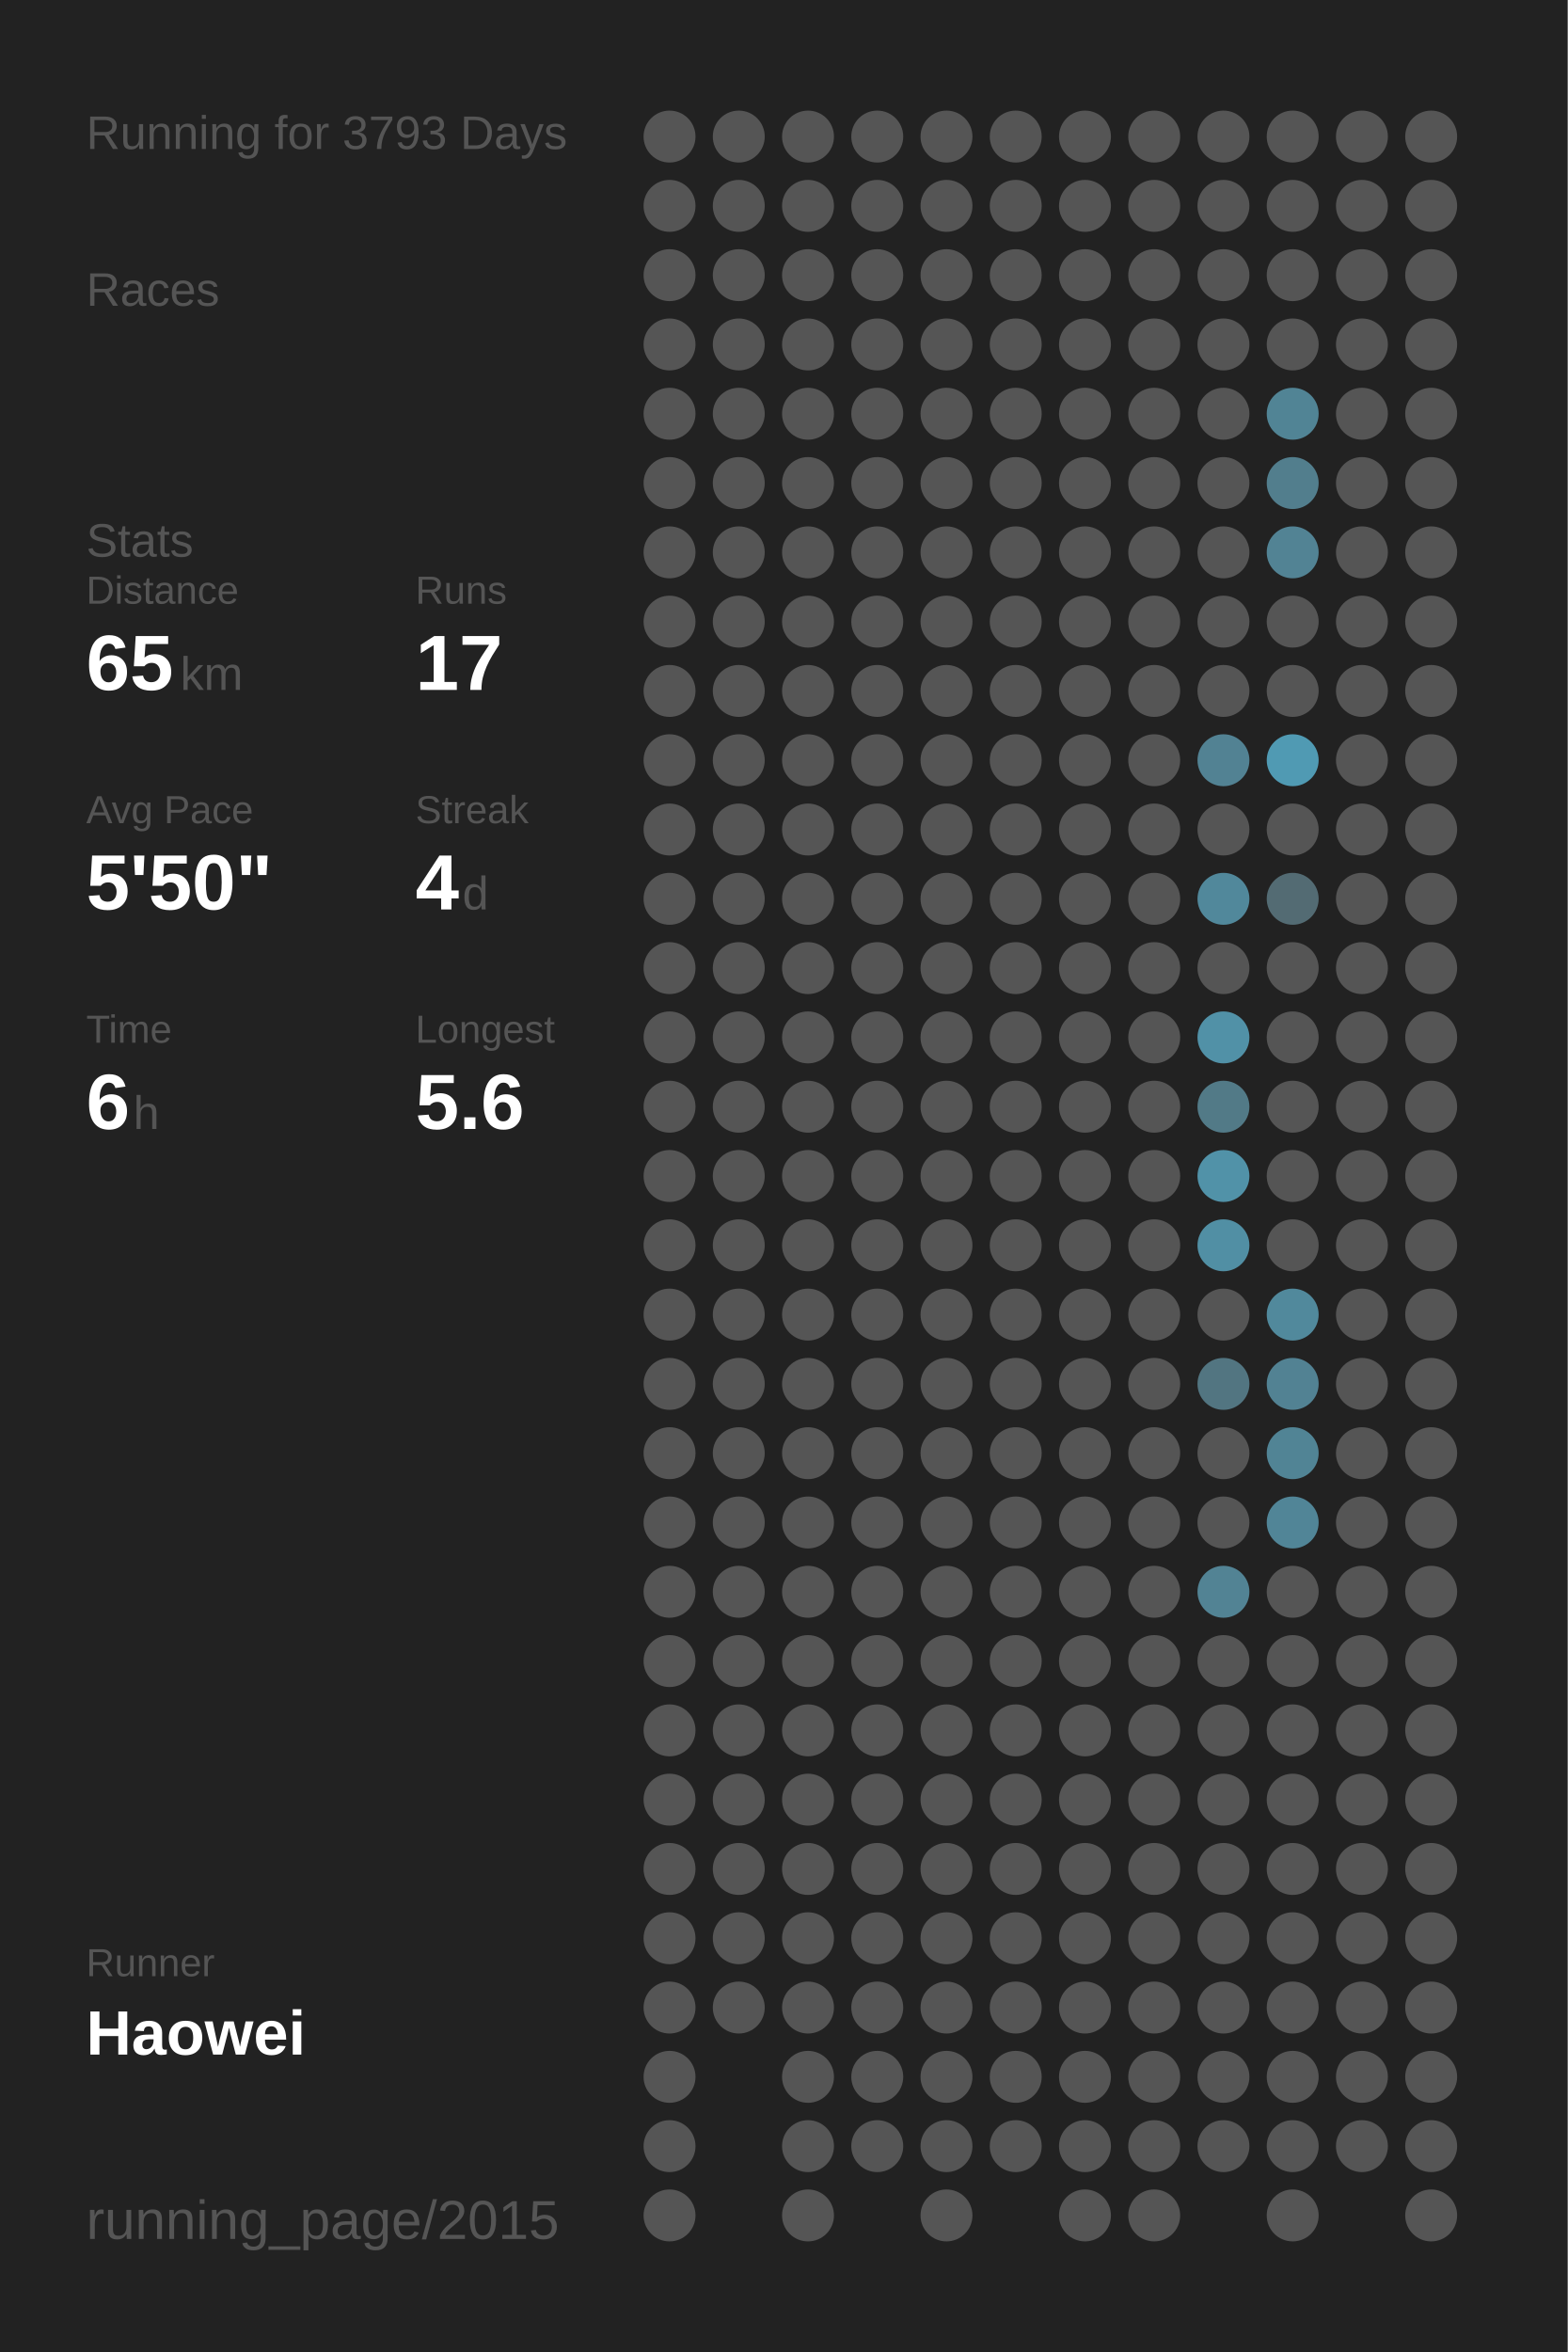
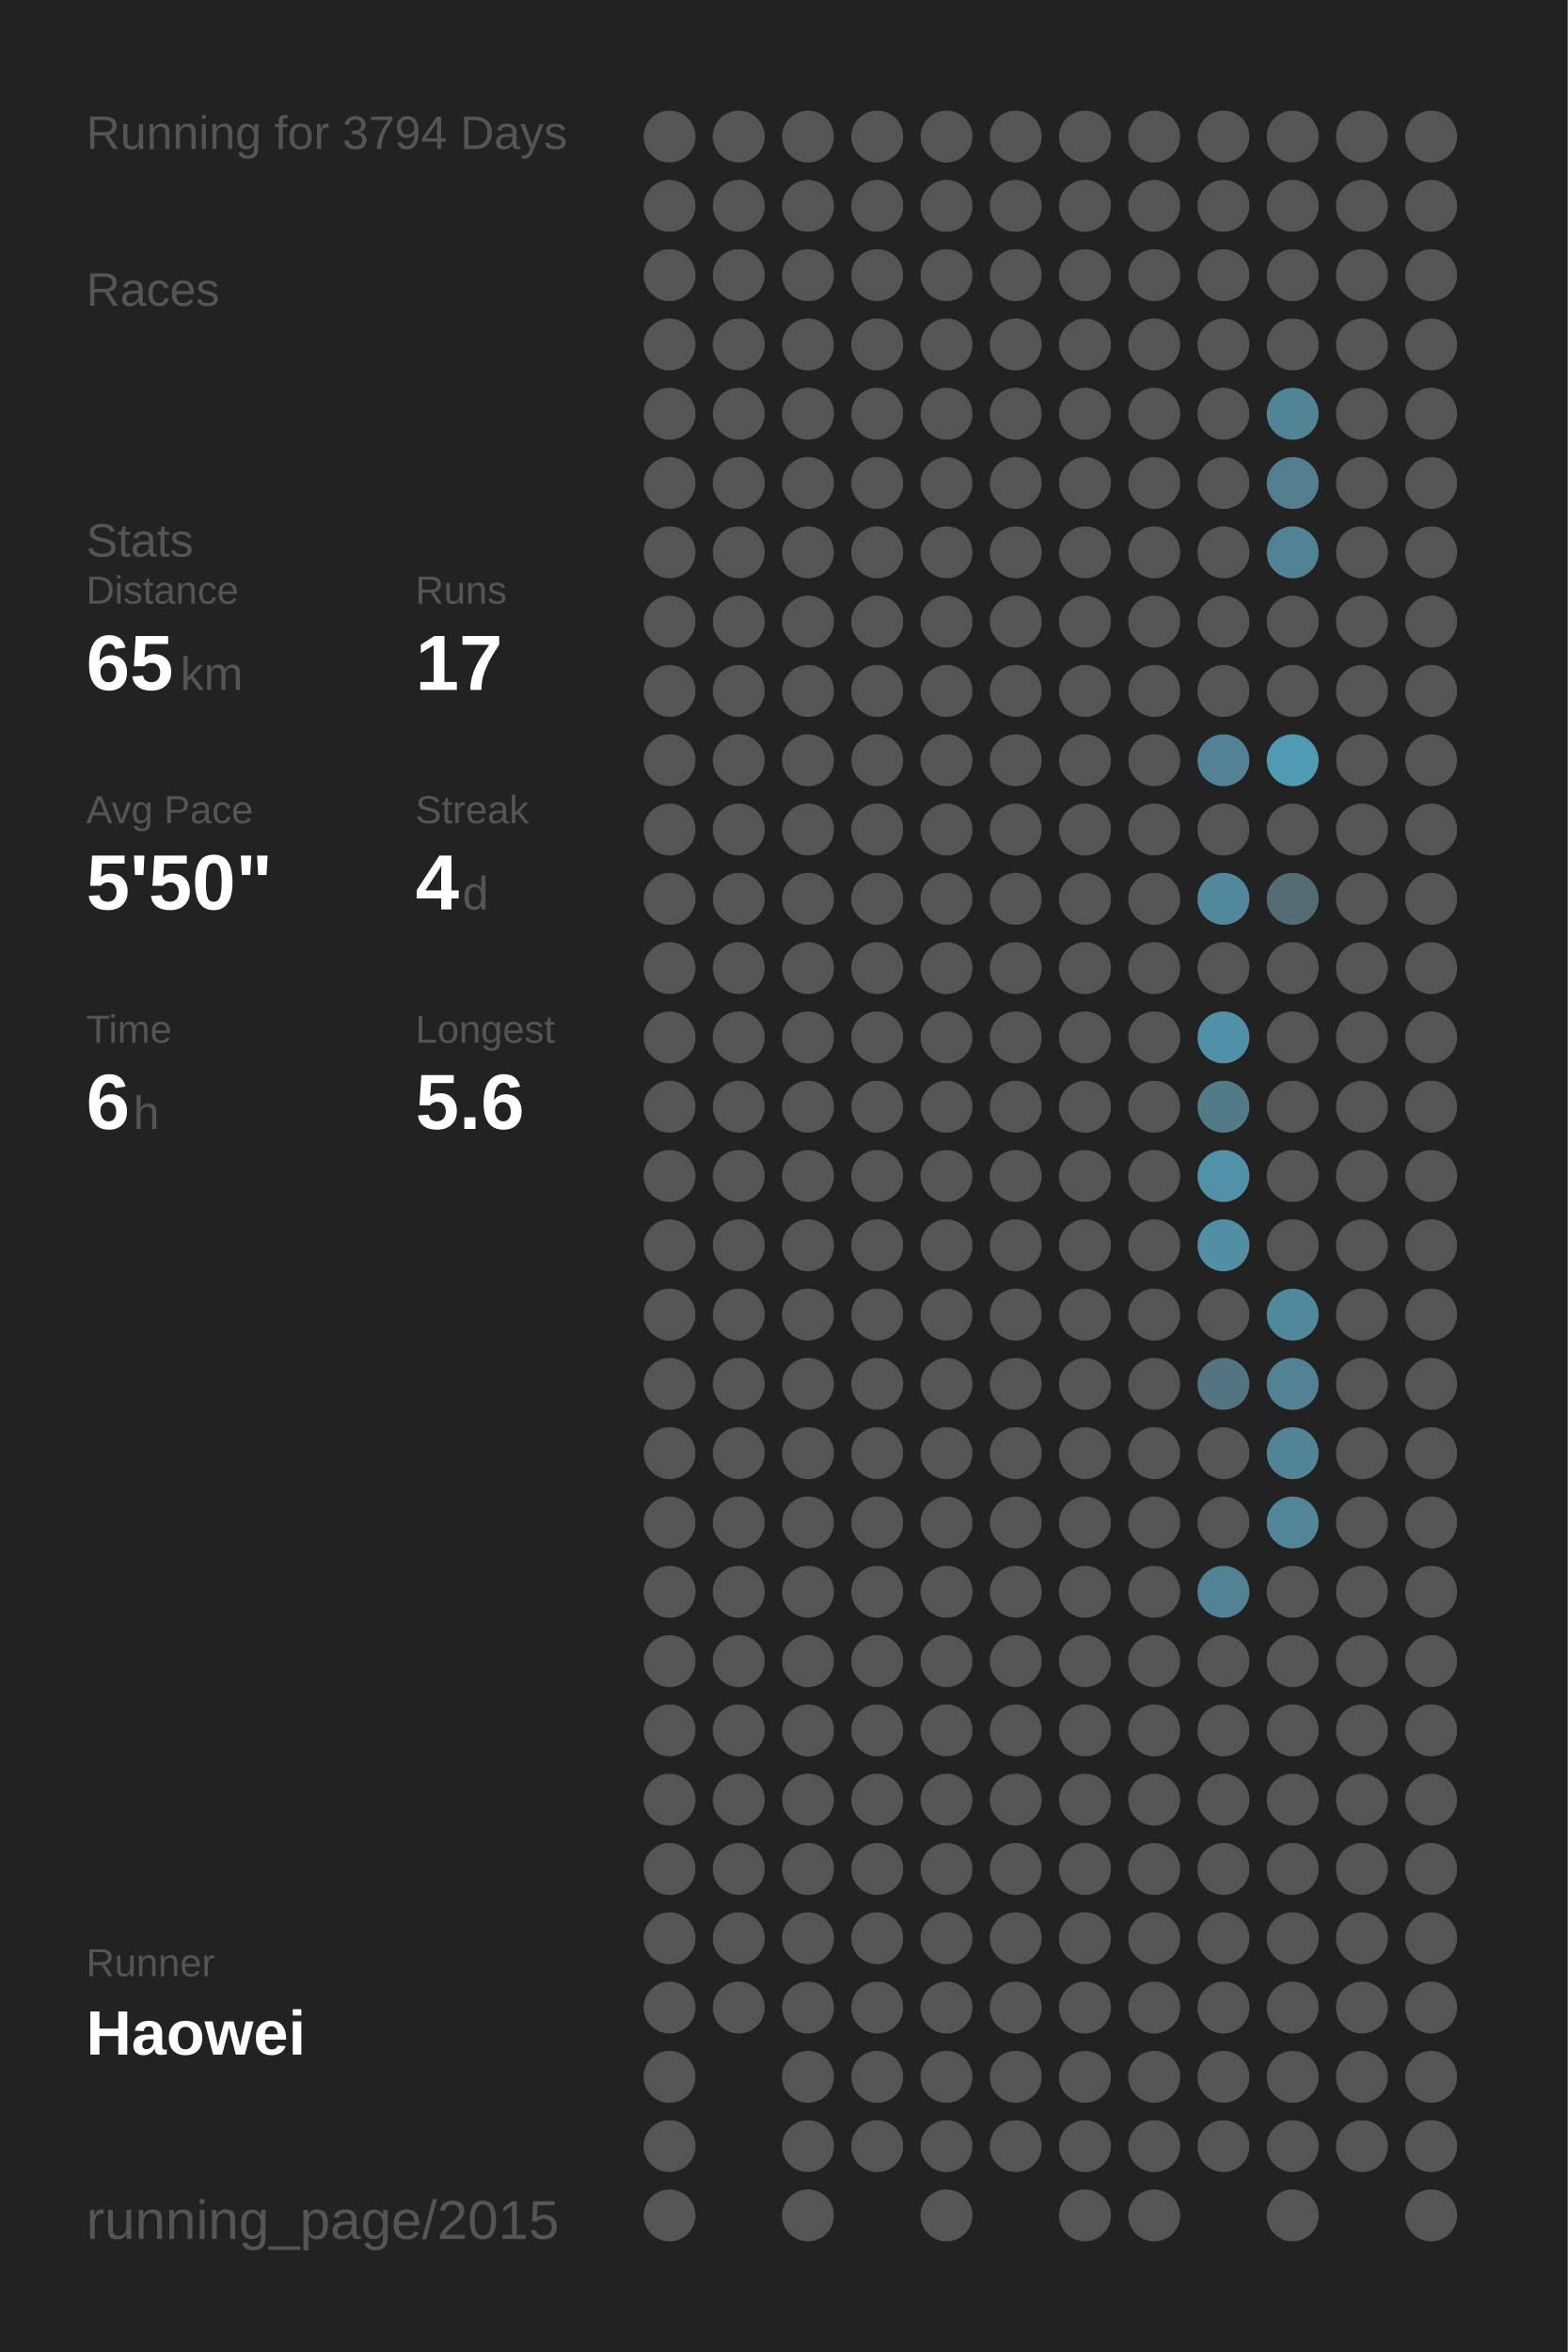
<svg xmlns="http://www.w3.org/2000/svg" baseProfile="full" height="300mm" version="1.1" viewBox="0,0,200,300" width="200mm">
  <defs />
  <rect fill="#222222" height="300" width="200" x="0" y="0" />
-   <text fill="#555555" style="font-size:6px; font-family:Arial;" x="11" y="19">Running for 3793 Days</text>
+   <text fill="#555555" style="font-size:6px; font-family:Arial;" x="11" y="19">Running for 3794 Days</text>
  <text fill="#555555" style="font-size:6px; font-family:Arial;" x="11" y="39">Races</text>
  <text fill="#555555" style="font-size:6px; font-family:Arial;" x="11" y="71">Stats</text>
  <text fill="#555555" style="font-size:5px; font-family:Arial;" x="11" y="77">Distance</text>
  <text fill="#FFFFFF" style="font-size:10px; font-family:Arial; font-weight:bold;" x="11" y="88">65</text>
  <text fill="#555555" style="font-size:6px; font-family:Arial;" x="23" y="88">km</text>
  <text fill="#555555" style="font-size:5px; font-family:Arial;" x="53" y="77">Runs</text>
  <text fill="#FFFFFF" style="font-size:10px; font-family:Arial; font-weight:bold;" x="53" y="88">17</text>
  <text fill="#555555" style="font-size:5px; font-family:Arial;" x="11" y="105">Avg Pace</text>
  <text fill="#FFFFFF" style="font-size:10px; font-family:Arial; font-weight:bold;" x="11" y="116">5'50"</text>
  <text fill="#555555" style="font-size:5px; font-family:Arial;" x="53" y="105">Streak</text>
  <text fill="#FFFFFF" style="font-size:10px; font-family:Arial; font-weight:bold;" x="53" y="116">4</text>
  <text fill="#555555" style="font-size:6px; font-family:Arial;" x="59" y="116">d</text>
  <text fill="#555555" style="font-size:5px; font-family:Arial;" x="11" y="133">Time</text>
  <text fill="#FFFFFF" style="font-size:10px; font-family:Arial; font-weight:bold;" x="11" y="144">6</text>
  <text fill="#555555" style="font-size:6px; font-family:Arial;" x="17" y="144">h</text>
  <text fill="#555555" style="font-size:5px; font-family:Arial;" x="53" y="133">Longest</text>
  <text fill="#FFFFFF" style="font-size:10px; font-family:Arial; font-weight:bold;" x="53" y="144">5.6</text>
  <text fill="#555555" style="font-size:5px; font-family:Arial;" x="11" y="252.065">Runner</text>
  <text fill="#FFFFFF" style="font-size:8px; font-family:Arial; font-weight:bold;" x="11" y="262.065">Haowei</text>
  <text fill="#555555" style="font-size:7px; font-family:Arial;" x="11" y="285.581">running_page/2015</text>
  <circle cx="85.417" cy="17.419" fill="#555555" r="3.312" />
  <circle cx="85.417" cy="26.258" fill="#555555" r="3.312" />
  <circle cx="85.417" cy="35.097" fill="#555555" r="3.312" />
  <circle cx="85.417" cy="43.935" fill="#555555" r="3.312" />
  <circle cx="85.417" cy="52.774" fill="#555555" r="3.312" />
  <circle cx="85.417" cy="61.613" fill="#555555" r="3.312" />
  <circle cx="85.417" cy="70.452" fill="#555555" r="3.312" />
  <circle cx="85.417" cy="79.29" fill="#555555" r="3.312" />
  <circle cx="85.417" cy="88.129" fill="#555555" r="3.312" />
  <circle cx="85.417" cy="96.968" fill="#555555" r="3.312" />
  <circle cx="85.417" cy="105.806" fill="#555555" r="3.312" />
  <circle cx="85.417" cy="114.645" fill="#555555" r="3.312" />
  <circle cx="85.417" cy="123.484" fill="#555555" r="3.312" />
  <circle cx="85.417" cy="132.323" fill="#555555" r="3.312" />
  <circle cx="85.417" cy="141.161" fill="#555555" r="3.312" />
  <circle cx="85.417" cy="150" fill="#555555" r="3.312" />
  <circle cx="85.417" cy="158.839" fill="#555555" r="3.312" />
  <circle cx="85.417" cy="167.677" fill="#555555" r="3.312" />
  <circle cx="85.417" cy="176.516" fill="#555555" r="3.312" />
  <circle cx="85.417" cy="185.355" fill="#555555" r="3.312" />
  <circle cx="85.417" cy="194.194" fill="#555555" r="3.312" />
  <circle cx="85.417" cy="203.032" fill="#555555" r="3.312" />
  <circle cx="85.417" cy="211.871" fill="#555555" r="3.312" />
  <circle cx="85.417" cy="220.71" fill="#555555" r="3.312" />
  <circle cx="85.417" cy="229.548" fill="#555555" r="3.312" />
  <circle cx="85.417" cy="238.387" fill="#555555" r="3.312" />
  <circle cx="85.417" cy="247.226" fill="#555555" r="3.312" />
  <circle cx="85.417" cy="256.065" fill="#555555" r="3.312" />
  <circle cx="85.417" cy="264.903" fill="#555555" r="3.312" />
  <circle cx="85.417" cy="273.742" fill="#555555" r="3.312" />
  <circle cx="85.417" cy="282.581" fill="#555555" r="3.312" />
  <circle cx="94.25" cy="17.419" fill="#555555" r="3.312" />
  <circle cx="94.25" cy="26.258" fill="#555555" r="3.312" />
  <circle cx="94.25" cy="35.097" fill="#555555" r="3.312" />
  <circle cx="94.25" cy="43.935" fill="#555555" r="3.312" />
  <circle cx="94.25" cy="52.774" fill="#555555" r="3.312" />
  <circle cx="94.25" cy="61.613" fill="#555555" r="3.312" />
  <circle cx="94.25" cy="70.452" fill="#555555" r="3.312" />
  <circle cx="94.25" cy="79.29" fill="#555555" r="3.312" />
  <circle cx="94.25" cy="88.129" fill="#555555" r="3.312" />
  <circle cx="94.25" cy="96.968" fill="#555555" r="3.312" />
  <circle cx="94.25" cy="105.806" fill="#555555" r="3.312" />
  <circle cx="94.25" cy="114.645" fill="#555555" r="3.312" />
  <circle cx="94.25" cy="123.484" fill="#555555" r="3.312" />
  <circle cx="94.25" cy="132.323" fill="#555555" r="3.312" />
  <circle cx="94.25" cy="141.161" fill="#555555" r="3.312" />
  <circle cx="94.25" cy="150" fill="#555555" r="3.312" />
  <circle cx="94.25" cy="158.839" fill="#555555" r="3.312" />
  <circle cx="94.25" cy="167.677" fill="#555555" r="3.312" />
  <circle cx="94.25" cy="176.516" fill="#555555" r="3.312" />
  <circle cx="94.25" cy="185.355" fill="#555555" r="3.312" />
  <circle cx="94.25" cy="194.194" fill="#555555" r="3.312" />
  <circle cx="94.25" cy="203.032" fill="#555555" r="3.312" />
  <circle cx="94.25" cy="211.871" fill="#555555" r="3.312" />
  <circle cx="94.25" cy="220.71" fill="#555555" r="3.312" />
  <circle cx="94.25" cy="229.548" fill="#555555" r="3.312" />
  <circle cx="94.25" cy="238.387" fill="#555555" r="3.312" />
  <circle cx="94.25" cy="247.226" fill="#555555" r="3.312" />
  <circle cx="94.25" cy="256.065" fill="#555555" r="3.312" />
  <circle cx="103.083" cy="17.419" fill="#555555" r="3.312" />
  <circle cx="103.083" cy="26.258" fill="#555555" r="3.312" />
  <circle cx="103.083" cy="35.097" fill="#555555" r="3.312" />
  <circle cx="103.083" cy="43.935" fill="#555555" r="3.312" />
  <circle cx="103.083" cy="52.774" fill="#555555" r="3.312" />
  <circle cx="103.083" cy="61.613" fill="#555555" r="3.312" />
  <circle cx="103.083" cy="70.452" fill="#555555" r="3.312" />
  <circle cx="103.083" cy="79.29" fill="#555555" r="3.312" />
  <circle cx="103.083" cy="88.129" fill="#555555" r="3.312" />
  <circle cx="103.083" cy="96.968" fill="#555555" r="3.312" />
  <circle cx="103.083" cy="105.806" fill="#555555" r="3.312" />
  <circle cx="103.083" cy="114.645" fill="#555555" r="3.312" />
  <circle cx="103.083" cy="123.484" fill="#555555" r="3.312" />
  <circle cx="103.083" cy="132.323" fill="#555555" r="3.312" />
  <circle cx="103.083" cy="141.161" fill="#555555" r="3.312" />
  <circle cx="103.083" cy="150" fill="#555555" r="3.312" />
  <circle cx="103.083" cy="158.839" fill="#555555" r="3.312" />
  <circle cx="103.083" cy="167.677" fill="#555555" r="3.312" />
  <circle cx="103.083" cy="176.516" fill="#555555" r="3.312" />
  <circle cx="103.083" cy="185.355" fill="#555555" r="3.312" />
  <circle cx="103.083" cy="194.194" fill="#555555" r="3.312" />
  <circle cx="103.083" cy="203.032" fill="#555555" r="3.312" />
  <circle cx="103.083" cy="211.871" fill="#555555" r="3.312" />
  <circle cx="103.083" cy="220.71" fill="#555555" r="3.312" />
  <circle cx="103.083" cy="229.548" fill="#555555" r="3.312" />
  <circle cx="103.083" cy="238.387" fill="#555555" r="3.312" />
  <circle cx="103.083" cy="247.226" fill="#555555" r="3.312" />
  <circle cx="103.083" cy="256.065" fill="#555555" r="3.312" />
  <circle cx="103.083" cy="264.903" fill="#555555" r="3.312" />
  <circle cx="103.083" cy="273.742" fill="#555555" r="3.312" />
  <circle cx="103.083" cy="282.581" fill="#555555" r="3.312" />
  <circle cx="111.917" cy="17.419" fill="#555555" r="3.312" />
  <circle cx="111.917" cy="26.258" fill="#555555" r="3.312" />
  <circle cx="111.917" cy="35.097" fill="#555555" r="3.312" />
  <circle cx="111.917" cy="43.935" fill="#555555" r="3.312" />
  <circle cx="111.917" cy="52.774" fill="#555555" r="3.312" />
  <circle cx="111.917" cy="61.613" fill="#555555" r="3.312" />
  <circle cx="111.917" cy="70.452" fill="#555555" r="3.312" />
  <circle cx="111.917" cy="79.29" fill="#555555" r="3.312" />
  <circle cx="111.917" cy="88.129" fill="#555555" r="3.312" />
  <circle cx="111.917" cy="96.968" fill="#555555" r="3.312" />
  <circle cx="111.917" cy="105.806" fill="#555555" r="3.312" />
  <circle cx="111.917" cy="114.645" fill="#555555" r="3.312" />
  <circle cx="111.917" cy="123.484" fill="#555555" r="3.312" />
  <circle cx="111.917" cy="132.323" fill="#555555" r="3.312" />
  <circle cx="111.917" cy="141.161" fill="#555555" r="3.312" />
  <circle cx="111.917" cy="150" fill="#555555" r="3.312" />
  <circle cx="111.917" cy="158.839" fill="#555555" r="3.312" />
  <circle cx="111.917" cy="167.677" fill="#555555" r="3.312" />
  <circle cx="111.917" cy="176.516" fill="#555555" r="3.312" />
  <circle cx="111.917" cy="185.355" fill="#555555" r="3.312" />
  <circle cx="111.917" cy="194.194" fill="#555555" r="3.312" />
  <circle cx="111.917" cy="203.032" fill="#555555" r="3.312" />
  <circle cx="111.917" cy="211.871" fill="#555555" r="3.312" />
  <circle cx="111.917" cy="220.71" fill="#555555" r="3.312" />
  <circle cx="111.917" cy="229.548" fill="#555555" r="3.312" />
  <circle cx="111.917" cy="238.387" fill="#555555" r="3.312" />
  <circle cx="111.917" cy="247.226" fill="#555555" r="3.312" />
  <circle cx="111.917" cy="256.065" fill="#555555" r="3.312" />
  <circle cx="111.917" cy="264.903" fill="#555555" r="3.312" />
  <circle cx="111.917" cy="273.742" fill="#555555" r="3.312" />
  <circle cx="120.75" cy="17.419" fill="#555555" r="3.312" />
  <circle cx="120.75" cy="26.258" fill="#555555" r="3.312" />
  <circle cx="120.75" cy="35.097" fill="#555555" r="3.312" />
  <circle cx="120.75" cy="43.935" fill="#555555" r="3.312" />
  <circle cx="120.75" cy="52.774" fill="#555555" r="3.312" />
  <circle cx="120.75" cy="61.613" fill="#555555" r="3.312" />
  <circle cx="120.75" cy="70.452" fill="#555555" r="3.312" />
  <circle cx="120.75" cy="79.29" fill="#555555" r="3.312" />
  <circle cx="120.75" cy="88.129" fill="#555555" r="3.312" />
  <circle cx="120.75" cy="96.968" fill="#555555" r="3.312" />
  <circle cx="120.75" cy="105.806" fill="#555555" r="3.312" />
  <circle cx="120.75" cy="114.645" fill="#555555" r="3.312" />
  <circle cx="120.75" cy="123.484" fill="#555555" r="3.312" />
  <circle cx="120.75" cy="132.323" fill="#555555" r="3.312" />
  <circle cx="120.75" cy="141.161" fill="#555555" r="3.312" />
  <circle cx="120.75" cy="150" fill="#555555" r="3.312" />
  <circle cx="120.75" cy="158.839" fill="#555555" r="3.312" />
  <circle cx="120.75" cy="167.677" fill="#555555" r="3.312" />
  <circle cx="120.75" cy="176.516" fill="#555555" r="3.312" />
  <circle cx="120.75" cy="185.355" fill="#555555" r="3.312" />
  <circle cx="120.75" cy="194.194" fill="#555555" r="3.312" />
  <circle cx="120.75" cy="203.032" fill="#555555" r="3.312" />
  <circle cx="120.75" cy="211.871" fill="#555555" r="3.312" />
  <circle cx="120.75" cy="220.71" fill="#555555" r="3.312" />
  <circle cx="120.75" cy="229.548" fill="#555555" r="3.312" />
  <circle cx="120.75" cy="238.387" fill="#555555" r="3.312" />
  <circle cx="120.75" cy="247.226" fill="#555555" r="3.312" />
  <circle cx="120.75" cy="256.065" fill="#555555" r="3.312" />
  <circle cx="120.75" cy="264.903" fill="#555555" r="3.312" />
  <circle cx="120.75" cy="273.742" fill="#555555" r="3.312" />
  <circle cx="120.75" cy="282.581" fill="#555555" r="3.312" />
  <circle cx="129.583" cy="17.419" fill="#555555" r="3.312" />
  <circle cx="129.583" cy="26.258" fill="#555555" r="3.312" />
  <circle cx="129.583" cy="35.097" fill="#555555" r="3.312" />
  <circle cx="129.583" cy="43.935" fill="#555555" r="3.312" />
  <circle cx="129.583" cy="52.774" fill="#555555" r="3.312" />
  <circle cx="129.583" cy="61.613" fill="#555555" r="3.312" />
  <circle cx="129.583" cy="70.452" fill="#555555" r="3.312" />
  <circle cx="129.583" cy="79.29" fill="#555555" r="3.312" />
  <circle cx="129.583" cy="88.129" fill="#555555" r="3.312" />
  <circle cx="129.583" cy="96.968" fill="#555555" r="3.312" />
  <circle cx="129.583" cy="105.806" fill="#555555" r="3.312" />
  <circle cx="129.583" cy="114.645" fill="#555555" r="3.312" />
  <circle cx="129.583" cy="123.484" fill="#555555" r="3.312" />
  <circle cx="129.583" cy="132.323" fill="#555555" r="3.312" />
  <circle cx="129.583" cy="141.161" fill="#555555" r="3.312" />
  <circle cx="129.583" cy="150" fill="#555555" r="3.312" />
  <circle cx="129.583" cy="158.839" fill="#555555" r="3.312" />
  <circle cx="129.583" cy="167.677" fill="#555555" r="3.312" />
  <circle cx="129.583" cy="176.516" fill="#555555" r="3.312" />
  <circle cx="129.583" cy="185.355" fill="#555555" r="3.312" />
  <circle cx="129.583" cy="194.194" fill="#555555" r="3.312" />
  <circle cx="129.583" cy="203.032" fill="#555555" r="3.312" />
  <circle cx="129.583" cy="211.871" fill="#555555" r="3.312" />
  <circle cx="129.583" cy="220.71" fill="#555555" r="3.312" />
  <circle cx="129.583" cy="229.548" fill="#555555" r="3.312" />
  <circle cx="129.583" cy="238.387" fill="#555555" r="3.312" />
  <circle cx="129.583" cy="247.226" fill="#555555" r="3.312" />
  <circle cx="129.583" cy="256.065" fill="#555555" r="3.312" />
  <circle cx="129.583" cy="264.903" fill="#555555" r="3.312" />
  <circle cx="129.583" cy="273.742" fill="#555555" r="3.312" />
  <circle cx="138.417" cy="17.419" fill="#555555" r="3.312" />
  <circle cx="138.417" cy="26.258" fill="#555555" r="3.312" />
  <circle cx="138.417" cy="35.097" fill="#555555" r="3.312" />
  <circle cx="138.417" cy="43.935" fill="#555555" r="3.312" />
  <circle cx="138.417" cy="52.774" fill="#555555" r="3.312" />
  <circle cx="138.417" cy="61.613" fill="#555555" r="3.312" />
  <circle cx="138.417" cy="70.452" fill="#555555" r="3.312" />
  <circle cx="138.417" cy="79.29" fill="#555555" r="3.312" />
  <circle cx="138.417" cy="88.129" fill="#555555" r="3.312" />
  <circle cx="138.417" cy="96.968" fill="#555555" r="3.312" />
  <circle cx="138.417" cy="105.806" fill="#555555" r="3.312" />
  <circle cx="138.417" cy="114.645" fill="#555555" r="3.312" />
  <circle cx="138.417" cy="123.484" fill="#555555" r="3.312" />
  <circle cx="138.417" cy="132.323" fill="#555555" r="3.312" />
  <circle cx="138.417" cy="141.161" fill="#555555" r="3.312" />
  <circle cx="138.417" cy="150" fill="#555555" r="3.312" />
  <circle cx="138.417" cy="158.839" fill="#555555" r="3.312" />
  <circle cx="138.417" cy="167.677" fill="#555555" r="3.312" />
  <circle cx="138.417" cy="176.516" fill="#555555" r="3.312" />
  <circle cx="138.417" cy="185.355" fill="#555555" r="3.312" />
  <circle cx="138.417" cy="194.194" fill="#555555" r="3.312" />
  <circle cx="138.417" cy="203.032" fill="#555555" r="3.312" />
  <circle cx="138.417" cy="211.871" fill="#555555" r="3.312" />
  <circle cx="138.417" cy="220.71" fill="#555555" r="3.312" />
  <circle cx="138.417" cy="229.548" fill="#555555" r="3.312" />
  <circle cx="138.417" cy="238.387" fill="#555555" r="3.312" />
  <circle cx="138.417" cy="247.226" fill="#555555" r="3.312" />
  <circle cx="138.417" cy="256.065" fill="#555555" r="3.312" />
  <circle cx="138.417" cy="264.903" fill="#555555" r="3.312" />
  <circle cx="138.417" cy="273.742" fill="#555555" r="3.312" />
  <circle cx="138.417" cy="282.581" fill="#555555" r="3.312" />
  <circle cx="147.25" cy="17.419" fill="#555555" r="3.312" />
  <circle cx="147.25" cy="26.258" fill="#555555" r="3.312" />
  <circle cx="147.25" cy="35.097" fill="#555555" r="3.312" />
  <circle cx="147.25" cy="43.935" fill="#555555" r="3.312" />
  <circle cx="147.25" cy="52.774" fill="#555555" r="3.312" />
  <circle cx="147.25" cy="61.613" fill="#555555" r="3.312" />
  <circle cx="147.25" cy="70.452" fill="#555555" r="3.312" />
  <circle cx="147.25" cy="79.29" fill="#555555" r="3.312" />
  <circle cx="147.25" cy="88.129" fill="#555555" r="3.312" />
  <circle cx="147.25" cy="96.968" fill="#555555" r="3.312" />
  <circle cx="147.25" cy="105.806" fill="#555555" r="3.312" />
  <circle cx="147.25" cy="114.645" fill="#555555" r="3.312" />
  <circle cx="147.25" cy="123.484" fill="#555555" r="3.312" />
  <circle cx="147.25" cy="132.323" fill="#555555" r="3.312" />
  <circle cx="147.25" cy="141.161" fill="#555555" r="3.312" />
  <circle cx="147.25" cy="150" fill="#555555" r="3.312" />
  <circle cx="147.25" cy="158.839" fill="#555555" r="3.312" />
  <circle cx="147.25" cy="167.677" fill="#555555" r="3.312" />
  <circle cx="147.25" cy="176.516" fill="#555555" r="3.312" />
  <circle cx="147.25" cy="185.355" fill="#555555" r="3.312" />
  <circle cx="147.25" cy="194.194" fill="#555555" r="3.312" />
  <circle cx="147.25" cy="203.032" fill="#555555" r="3.312" />
  <circle cx="147.25" cy="211.871" fill="#555555" r="3.312" />
  <circle cx="147.25" cy="220.71" fill="#555555" r="3.312" />
  <circle cx="147.25" cy="229.548" fill="#555555" r="3.312" />
  <circle cx="147.25" cy="238.387" fill="#555555" r="3.312" />
  <circle cx="147.25" cy="247.226" fill="#555555" r="3.312" />
  <circle cx="147.25" cy="256.065" fill="#555555" r="3.312" />
  <circle cx="147.25" cy="264.903" fill="#555555" r="3.312" />
  <circle cx="147.25" cy="273.742" fill="#555555" r="3.312" />
  <circle cx="147.25" cy="282.581" fill="#555555" r="3.312" />
  <circle cx="156.083" cy="17.419" fill="#555555" r="3.312" />
  <circle cx="156.083" cy="26.258" fill="#555555" r="3.312" />
  <circle cx="156.083" cy="35.097" fill="#555555" r="3.312" />
  <circle cx="156.083" cy="43.935" fill="#555555" r="3.312" />
  <circle cx="156.083" cy="52.774" fill="#555555" r="3.312" />
  <circle cx="156.083" cy="61.613" fill="#555555" r="3.312" />
  <circle cx="156.083" cy="70.452" fill="#555555" r="3.312" />
  <circle cx="156.083" cy="79.29" fill="#555555" r="3.312" />
  <circle cx="156.083" cy="88.129" fill="#555555" r="3.312" />
  <circle cx="156.083" cy="96.968" fill="#528293" r="3.312" />
  <circle cx="156.083" cy="105.806" fill="#555555" r="3.312" />
  <circle cx="156.083" cy="114.645" fill="#51889b" r="3.312" />
  <circle cx="156.083" cy="123.484" fill="#555555" r="3.312" />
  <circle cx="156.083" cy="132.323" fill="#5191a7" r="3.312" />
  <circle cx="156.083" cy="141.161" fill="#527a87" r="3.312" />
  <circle cx="156.083" cy="150" fill="#5192a8" r="3.312" />
  <circle cx="156.083" cy="158.839" fill="#518fa4" r="3.312" />
  <circle cx="156.083" cy="167.677" fill="#555555" r="3.312" />
  <circle cx="156.083" cy="176.516" fill="#527581" r="3.312" />
  <circle cx="156.083" cy="185.355" fill="#555555" r="3.312" />
  <circle cx="156.083" cy="194.194" fill="#555555" r="3.312" />
  <circle cx="156.083" cy="203.032" fill="#528394" r="3.312" />
  <circle cx="156.083" cy="211.871" fill="#555555" r="3.312" />
  <circle cx="156.083" cy="220.71" fill="#555555" r="3.312" />
  <circle cx="156.083" cy="229.548" fill="#555555" r="3.312" />
  <circle cx="156.083" cy="238.387" fill="#555555" r="3.312" />
  <circle cx="156.083" cy="247.226" fill="#555555" r="3.312" />
  <circle cx="156.083" cy="256.065" fill="#555555" r="3.312" />
  <circle cx="156.083" cy="264.903" fill="#555555" r="3.312" />
  <circle cx="156.083" cy="273.742" fill="#555555" r="3.312" />
  <circle cx="164.917" cy="17.419" fill="#555555" r="3.312" />
  <circle cx="164.917" cy="26.258" fill="#555555" r="3.312" />
  <circle cx="164.917" cy="35.097" fill="#555555" r="3.312" />
  <circle cx="164.917" cy="43.935" fill="#555555" r="3.312" />
  <circle cx="164.917" cy="52.774" fill="#518495" r="3.312" />
  <circle cx="164.917" cy="61.613" fill="#527e8d" r="3.312" />
  <circle cx="164.917" cy="70.452" fill="#528394" r="3.312" />
  <circle cx="164.917" cy="79.29" fill="#555555" r="3.312" />
  <circle cx="164.917" cy="88.129" fill="#555555" r="3.312" />
  <circle cx="164.917" cy="96.968" fill="#509ab3" r="3.312" />
  <circle cx="164.917" cy="105.806" fill="#555555" r="3.312" />
  <circle cx="164.917" cy="114.645" fill="#536b73" r="3.312" />
  <circle cx="164.917" cy="123.484" fill="#555555" r="3.312" />
  <circle cx="164.917" cy="132.323" fill="#555555" r="3.312" />
  <circle cx="164.917" cy="141.161" fill="#555555" r="3.312" />
  <circle cx="164.917" cy="150" fill="#555555" r="3.312" />
  <circle cx="164.917" cy="158.839" fill="#555555" r="3.312" />
  <circle cx="164.917" cy="167.677" fill="#51899c" r="3.312" />
  <circle cx="164.917" cy="176.516" fill="#528293" r="3.312" />
  <circle cx="164.917" cy="185.355" fill="#518495" r="3.312" />
  <circle cx="164.917" cy="194.194" fill="#518597" r="3.312" />
  <circle cx="164.917" cy="203.032" fill="#555555" r="3.312" />
  <circle cx="164.917" cy="211.871" fill="#555555" r="3.312" />
  <circle cx="164.917" cy="220.71" fill="#555555" r="3.312" />
  <circle cx="164.917" cy="229.548" fill="#555555" r="3.312" />
  <circle cx="164.917" cy="238.387" fill="#555555" r="3.312" />
  <circle cx="164.917" cy="247.226" fill="#555555" r="3.312" />
  <circle cx="164.917" cy="256.065" fill="#555555" r="3.312" />
  <circle cx="164.917" cy="264.903" fill="#555555" r="3.312" />
  <circle cx="164.917" cy="273.742" fill="#555555" r="3.312" />
  <circle cx="164.917" cy="282.581" fill="#555555" r="3.312" />
  <circle cx="173.75" cy="17.419" fill="#555555" r="3.312" />
  <circle cx="173.75" cy="26.258" fill="#555555" r="3.312" />
  <circle cx="173.75" cy="35.097" fill="#555555" r="3.312" />
  <circle cx="173.75" cy="43.935" fill="#555555" r="3.312" />
  <circle cx="173.75" cy="52.774" fill="#555555" r="3.312" />
  <circle cx="173.75" cy="61.613" fill="#555555" r="3.312" />
  <circle cx="173.75" cy="70.452" fill="#555555" r="3.312" />
  <circle cx="173.75" cy="79.29" fill="#555555" r="3.312" />
  <circle cx="173.75" cy="88.129" fill="#555555" r="3.312" />
  <circle cx="173.75" cy="96.968" fill="#555555" r="3.312" />
  <circle cx="173.75" cy="105.806" fill="#555555" r="3.312" />
  <circle cx="173.75" cy="114.645" fill="#555555" r="3.312" />
  <circle cx="173.75" cy="123.484" fill="#555555" r="3.312" />
  <circle cx="173.75" cy="132.323" fill="#555555" r="3.312" />
  <circle cx="173.75" cy="141.161" fill="#555555" r="3.312" />
  <circle cx="173.75" cy="150" fill="#555555" r="3.312" />
  <circle cx="173.75" cy="158.839" fill="#555555" r="3.312" />
  <circle cx="173.75" cy="167.677" fill="#555555" r="3.312" />
  <circle cx="173.75" cy="176.516" fill="#555555" r="3.312" />
  <circle cx="173.75" cy="185.355" fill="#555555" r="3.312" />
  <circle cx="173.75" cy="194.194" fill="#555555" r="3.312" />
  <circle cx="173.75" cy="203.032" fill="#555555" r="3.312" />
  <circle cx="173.75" cy="211.871" fill="#555555" r="3.312" />
  <circle cx="173.75" cy="220.71" fill="#555555" r="3.312" />
  <circle cx="173.75" cy="229.548" fill="#555555" r="3.312" />
  <circle cx="173.75" cy="238.387" fill="#555555" r="3.312" />
  <circle cx="173.75" cy="247.226" fill="#555555" r="3.312" />
  <circle cx="173.75" cy="256.065" fill="#555555" r="3.312" />
  <circle cx="173.75" cy="264.903" fill="#555555" r="3.312" />
  <circle cx="173.75" cy="273.742" fill="#555555" r="3.312" />
  <circle cx="182.583" cy="17.419" fill="#555555" r="3.312" />
  <circle cx="182.583" cy="26.258" fill="#555555" r="3.312" />
  <circle cx="182.583" cy="35.097" fill="#555555" r="3.312" />
  <circle cx="182.583" cy="43.935" fill="#555555" r="3.312" />
  <circle cx="182.583" cy="52.774" fill="#555555" r="3.312" />
  <circle cx="182.583" cy="61.613" fill="#555555" r="3.312" />
  <circle cx="182.583" cy="70.452" fill="#555555" r="3.312" />
  <circle cx="182.583" cy="79.29" fill="#555555" r="3.312" />
  <circle cx="182.583" cy="88.129" fill="#555555" r="3.312" />
  <circle cx="182.583" cy="96.968" fill="#555555" r="3.312" />
  <circle cx="182.583" cy="105.806" fill="#555555" r="3.312" />
  <circle cx="182.583" cy="114.645" fill="#555555" r="3.312" />
  <circle cx="182.583" cy="123.484" fill="#555555" r="3.312" />
  <circle cx="182.583" cy="132.323" fill="#555555" r="3.312" />
  <circle cx="182.583" cy="141.161" fill="#555555" r="3.312" />
  <circle cx="182.583" cy="150" fill="#555555" r="3.312" />
  <circle cx="182.583" cy="158.839" fill="#555555" r="3.312" />
  <circle cx="182.583" cy="167.677" fill="#555555" r="3.312" />
  <circle cx="182.583" cy="176.516" fill="#555555" r="3.312" />
  <circle cx="182.583" cy="185.355" fill="#555555" r="3.312" />
  <circle cx="182.583" cy="194.194" fill="#555555" r="3.312" />
  <circle cx="182.583" cy="203.032" fill="#555555" r="3.312" />
  <circle cx="182.583" cy="211.871" fill="#555555" r="3.312" />
  <circle cx="182.583" cy="220.71" fill="#555555" r="3.312" />
  <circle cx="182.583" cy="229.548" fill="#555555" r="3.312" />
  <circle cx="182.583" cy="238.387" fill="#555555" r="3.312" />
  <circle cx="182.583" cy="247.226" fill="#555555" r="3.312" />
  <circle cx="182.583" cy="256.065" fill="#555555" r="3.312" />
  <circle cx="182.583" cy="264.903" fill="#555555" r="3.312" />
  <circle cx="182.583" cy="273.742" fill="#555555" r="3.312" />
  <circle cx="182.583" cy="282.581" fill="#555555" r="3.312" />
</svg>
